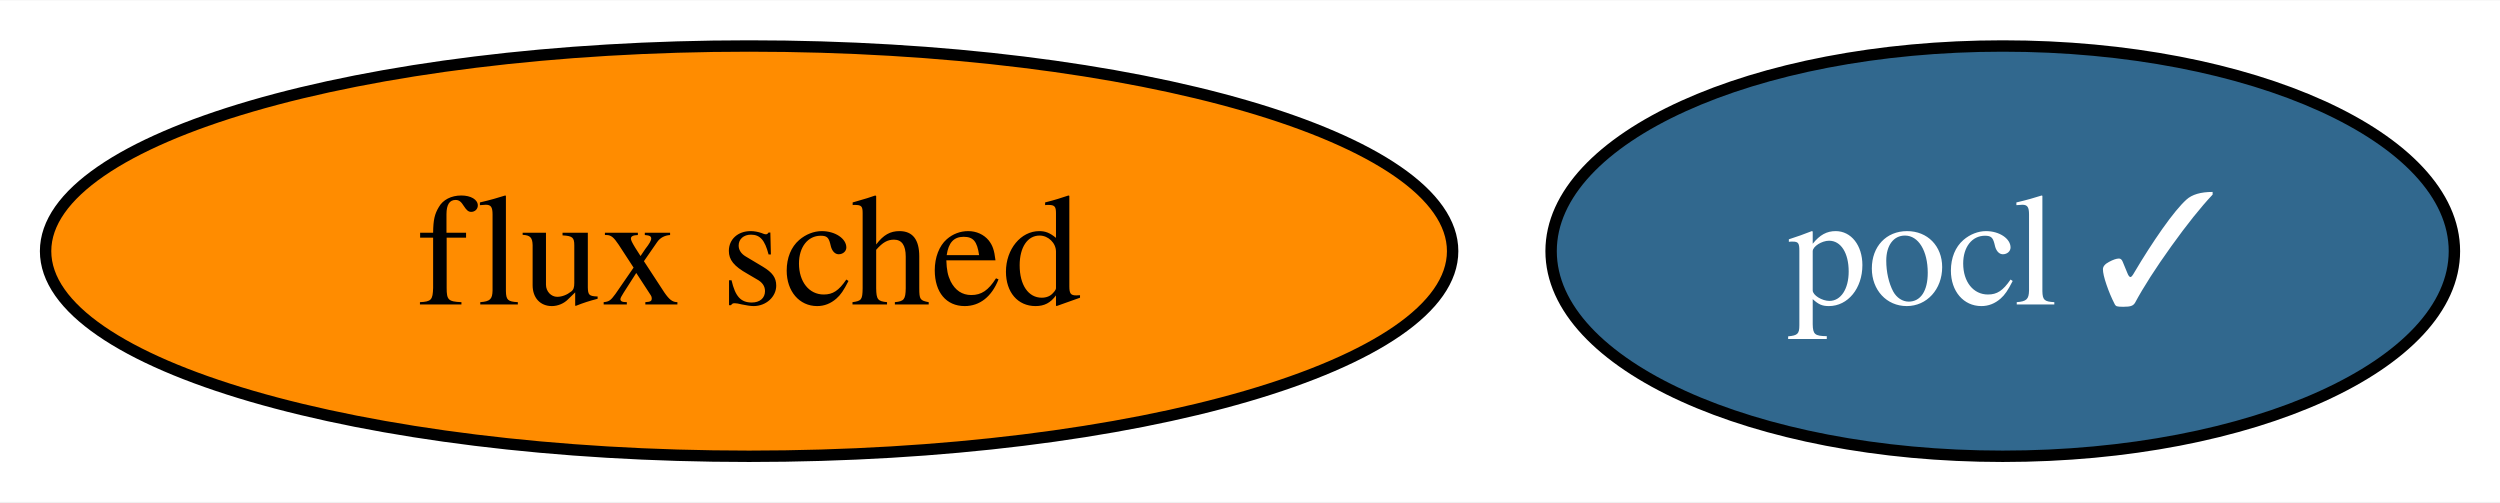
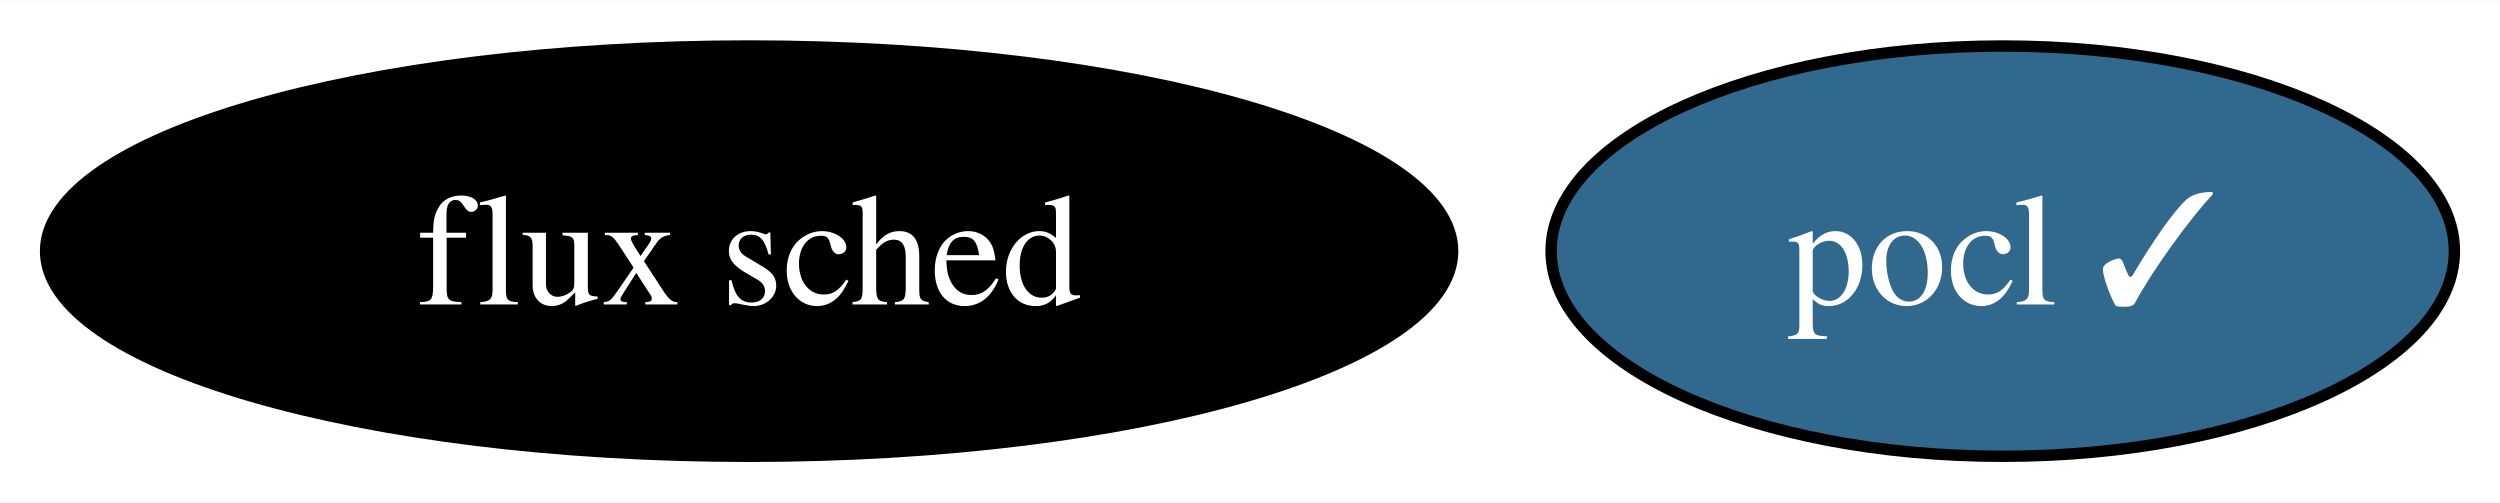
<svg xmlns="http://www.w3.org/2000/svg" xmlns:xlink="http://www.w3.org/1999/xlink" width="219pt" height="44pt" viewBox="0.00 0.00 219.36 44.00">
  <g id="graph0" class="graph" transform="scale(1 1) rotate(0) translate(4 40)">
    <polygon fill="white" stroke="none" points="-4,4 -4,-40 215.36,-40 215.36,4 -4,4" />
    <g id="node1" class="node">
      <g id="a_node1">
        <a xlink:href="https://github.com/conda-forge/pocl-feedstock/pull/104" xlink:title="pocl ✓">
          <ellipse fill="#31688e" stroke="black" cx="171.73" cy="-18" rx="39.63" ry="18" />
          <text text-anchor="middle" x="171.73" y="-13.32" font-family="Times,serif" font-size="14.00" fill="white">pocl ✓</text>
        </a>
      </g>
    </g>
    <g id="node2" class="node">
      <g id="a_node2">
        <a xlink:href="https://github.com/conda-forge/flux-sched-feedstock" xlink:title="flux sched">
-           <ellipse fill="#ff8c00" stroke="black" cx="61.73" cy="-18" rx="61.73" ry="18" />
-           <text text-anchor="middle" x="61.73" y="-13.32" font-family="Times,serif" font-size="14.00">flux sched</text>
+           <ellipse fill="#000000" stroke="black" cx="61.73" cy="-18" rx="61.73" ry="18" />
+           <text text-anchor="middle" x="61.73" y="-13.32" font-family="Times,serif" font-size="14.00" fill="white">flux sched</text>
        </a>
      </g>
    </g>
  </g>
</svg>
